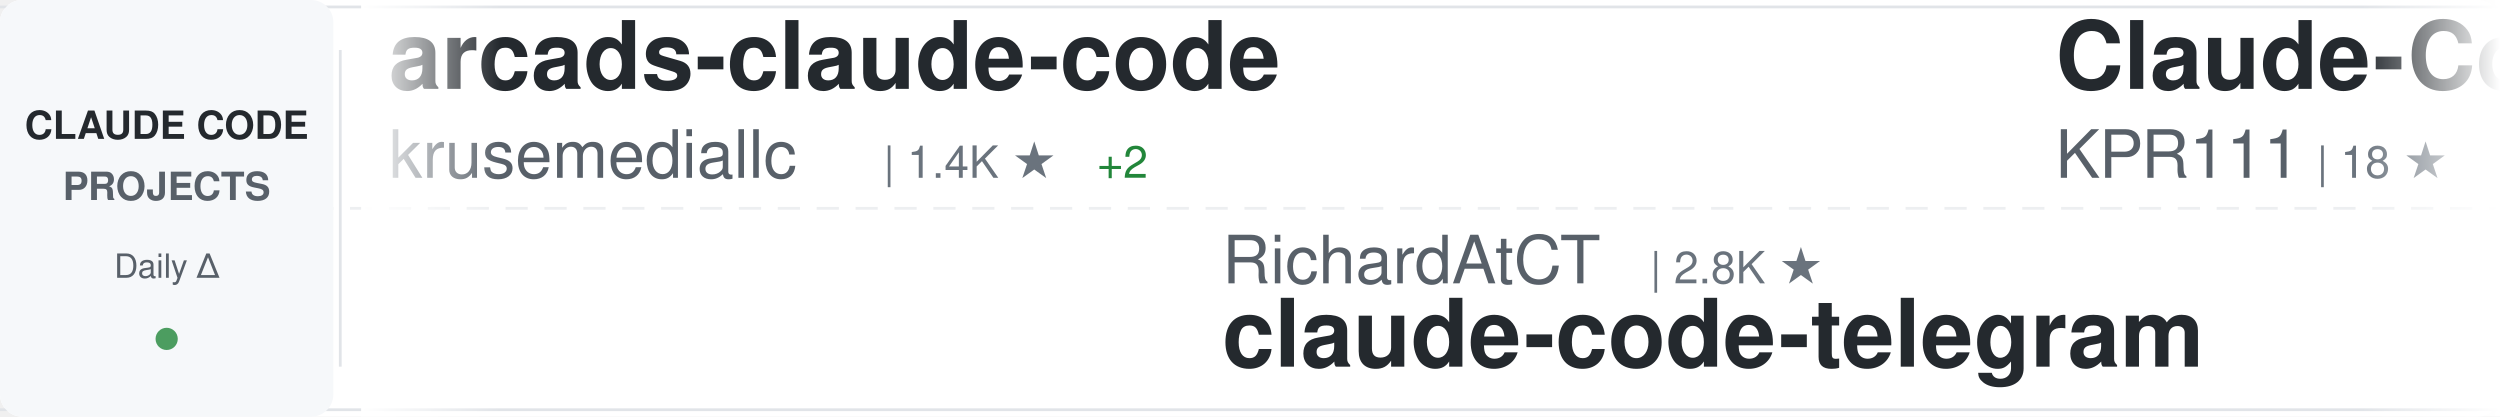
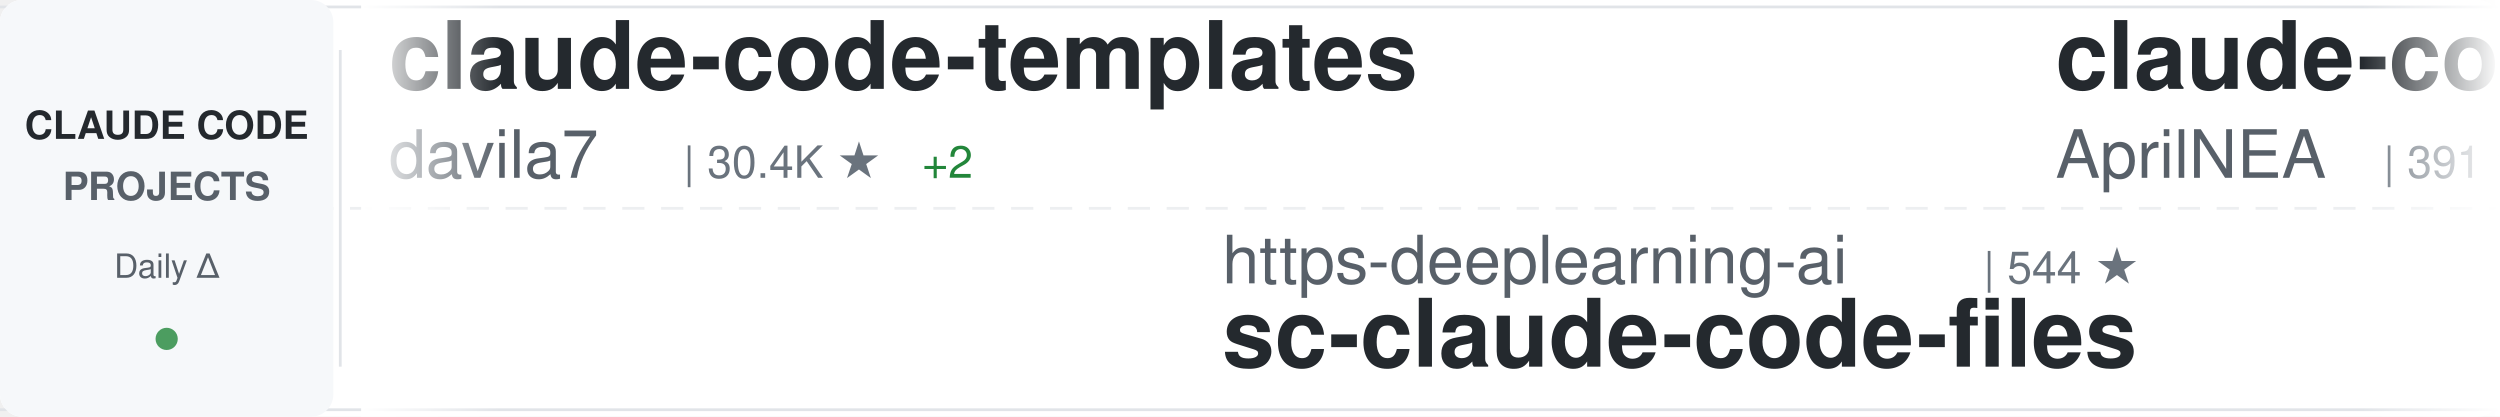
<svg xmlns="http://www.w3.org/2000/svg" width="900" height="150">
  <defs>
    <linearGradient id="awesomeLeftFade" x1="0%" y1="0%" x2="100%" y2="0%">
      <stop offset="0%" style="stop-color:#ffffff;stop-opacity:1" />
      <stop offset="100%" style="stop-color:#ffffff;stop-opacity:0" />
    </linearGradient>
    <linearGradient id="awesomeRightFade" x1="0%" y1="0%" x2="100%" y2="0%">
      <stop offset="0%" style="stop-color:#ffffff;stop-opacity:0" />
      <stop offset="100%" style="stop-color:#ffffff;stop-opacity:1" />
    </linearGradient>
  </defs>
  <rect width="900" height="150" fill="#ffffff" rx="8" />
  <rect x="0" y="2" width="900" height="1" fill="#e1e4e8" />
  <rect x="0" y="147" width="900" height="1" fill="#e1e4e8" />
  <line x1="0" y1="75" x2="900" y2="75" stroke="#e1e4e8" stroke-width="1" stroke-dasharray="8 6" opacity="0.6" />
  <rect x="0" y="0" width="120" height="150" fill="#f6f8fa" rx="8" />
  <text x="60" y="50" font-family="-apple-system, BlinkMacSystemFont, 'Segoe UI', Helvetica, Arial, sans-serif" font-size="14" font-weight="600" fill="#24292e" text-anchor="middle">CLAUDE CODE</text>
  <text x="60" y="72" font-family="-apple-system, BlinkMacSystemFont, 'Segoe UI', Helvetica, Arial, sans-serif" font-size="14" font-weight="600" fill="#586069" text-anchor="middle">PROJECTS</text>
  <text x="60" y="100" font-family="-apple-system, BlinkMacSystemFont, 'Segoe UI', Helvetica, Arial, sans-serif" font-size="12" font-weight="500" fill="#586069" text-anchor="middle">Daily Δ</text>
  <circle cx="60" cy="122" r="4" fill="#22863a" opacity="0.8" />
  <rect x="122" y="18" width="1" height="114" fill="#e1e4e8" />
  <clipPath id="awesomeTickerClip">
    <rect x="130" y="0" width="770" height="150" />
  </clipPath>
  <g clip-path="url(#awesomeTickerClip)">
    <g id="awesomeTickerItems">
      <animateTransform attributeName="transform" attributeType="XML" type="translate" from="0 0" to="-3000 0" dur="54s" repeatCount="indefinite" />
      <g transform="translate(0, 0)">
-         <text x="140" y="32" font-family="-apple-system, BlinkMacSystemFont, 'Segoe UI', Helvetica, Arial, sans-serif" font-size="34" font-weight="600" fill="#24292e">arcads-claude-code</text>
-         <text x="140" y="64" font-family="-apple-system, BlinkMacSystemFont, 'Segoe UI', Helvetica, Arial, sans-serif" font-size="24" font-weight="400" fill="#586069">krusemediallc</text>
-         <text x="318" y="64" font-family="-apple-system, BlinkMacSystemFont, 'Segoe UI', Helvetica, Arial, sans-serif" font-size="16" font-weight="500" fill="#6a737d">| 1.4K ★</text>
-         <text x="395" y="64" font-family="-apple-system, BlinkMacSystemFont, 'Segoe UI', Helvetica, Arial, sans-serif" font-size="16" font-weight="500" fill="#22863a"> +2</text>
+         <text x="140" y="32" font-family="-apple-system, BlinkMacSystemFont, 'Segoe UI', Helvetica, Arial, sans-serif" font-size="34" font-weight="600" fill="#24292e">claude-code-templates</text>
+         <text x="140" y="64" font-family="-apple-system, BlinkMacSystemFont, 'Segoe UI', Helvetica, Arial, sans-serif" font-size="24" font-weight="400" fill="#586069">davila7</text>
+         <text x="246" y="64" font-family="-apple-system, BlinkMacSystemFont, 'Segoe UI', Helvetica, Arial, sans-serif" font-size="16" font-weight="500" fill="#6a737d">| 30.4K ★</text>
+         <text x="332" y="64" font-family="-apple-system, BlinkMacSystemFont, 'Segoe UI', Helvetica, Arial, sans-serif" font-size="16" font-weight="500" fill="#22863a"> +2</text>
      </g>
      <g transform="translate(300, 0)">
-         <text x="140" y="102" font-family="-apple-system, BlinkMacSystemFont, 'Segoe UI', Helvetica, Arial, sans-serif" font-size="24" font-weight="400" fill="#586069">RichardAtCT</text>
-         <text x="294" y="102" font-family="-apple-system, BlinkMacSystemFont, 'Segoe UI', Helvetica, Arial, sans-serif" font-size="16" font-weight="500" fill="#6a737d">| 2.8K ★</text>
-         <text x="140" y="132" font-family="-apple-system, BlinkMacSystemFont, 'Segoe UI', Helvetica, Arial, sans-serif" font-size="34" font-weight="600" fill="#24292e">claude-code-telegram</text>
+         <text x="140" y="102" font-family="-apple-system, BlinkMacSystemFont, 'Segoe UI', Helvetica, Arial, sans-serif" font-size="24" font-weight="400" fill="#586069">https-deeplearning-ai</text>
+         <text x="414" y="102" font-family="-apple-system, BlinkMacSystemFont, 'Segoe UI', Helvetica, Arial, sans-serif" font-size="16" font-weight="500" fill="#6a737d">| 544 ★</text>
+         <text x="140" y="132" font-family="-apple-system, BlinkMacSystemFont, 'Segoe UI', Helvetica, Arial, sans-serif" font-size="34" font-weight="600" fill="#24292e">sc-claude-code-files</text>
      </g>
      <g transform="translate(600, 0)">
-         <text x="140" y="32" font-family="-apple-system, BlinkMacSystemFont, 'Segoe UI', Helvetica, Arial, sans-serif" font-size="34" font-weight="600" fill="#24292e">Claude-Code</text>
-         <text x="140" y="64" font-family="-apple-system, BlinkMacSystemFont, 'Segoe UI', Helvetica, Arial, sans-serif" font-size="24" font-weight="400" fill="#586069">KPR111</text>
-         <text x="234" y="64" font-family="-apple-system, BlinkMacSystemFont, 'Segoe UI', Helvetica, Arial, sans-serif" font-size="16" font-weight="500" fill="#6a737d">| 18 ★</text>
+         <text x="140" y="32" font-family="-apple-system, BlinkMacSystemFont, 'Segoe UI', Helvetica, Arial, sans-serif" font-size="34" font-weight="600" fill="#24292e">claude-code-source</text>
+         <text x="140" y="64" font-family="-apple-system, BlinkMacSystemFont, 'Segoe UI', Helvetica, Arial, sans-serif" font-size="24" font-weight="400" fill="#586069">AprilNEA</text>
+         <text x="258" y="64" font-family="-apple-system, BlinkMacSystemFont, 'Segoe UI', Helvetica, Arial, sans-serif" font-size="16" font-weight="500" fill="#6a737d">| 391 ★</text>
      </g>
      <g transform="translate(900, 0)">
-         <text x="140" y="102" font-family="-apple-system, BlinkMacSystemFont, 'Segoe UI', Helvetica, Arial, sans-serif" font-size="24" font-weight="400" fill="#586069">luyao618</text>
-         <text x="258" y="102" font-family="-apple-system, BlinkMacSystemFont, 'Segoe UI', Helvetica, Arial, sans-serif" font-size="16" font-weight="500" fill="#6a737d">| 1.7K ★</text>
-         <text x="140" y="132" font-family="-apple-system, BlinkMacSystemFont, 'Segoe UI', Helvetica, Arial, sans-serif" font-size="34" font-weight="600" fill="#24292e">Claude-Code-Source-Study</text>
+         <text x="140" y="102" font-family="-apple-system, BlinkMacSystemFont, 'Segoe UI', Helvetica, Arial, sans-serif" font-size="24" font-weight="400" fill="#586069">AICoderTudou</text>
+         <text x="306" y="102" font-family="-apple-system, BlinkMacSystemFont, 'Segoe UI', Helvetica, Arial, sans-serif" font-size="16" font-weight="500" fill="#6a737d">| 496 ★</text>
+         <text x="140" y="132" font-family="-apple-system, BlinkMacSystemFont, 'Segoe UI', Helvetica, Arial, sans-serif" font-size="34" font-weight="600" fill="#24292e">claude-code-tudou</text>
      </g>
      <g transform="translate(1200, 0)">
-         <text x="140" y="32" font-family="-apple-system, BlinkMacSystemFont, 'Segoe UI', Helvetica, Arial, sans-serif" font-size="34" font-weight="600" fill="#24292e">claude-code-rust</text>
-         <text x="140" y="64" font-family="-apple-system, BlinkMacSystemFont, 'Segoe UI', Helvetica, Arial, sans-serif" font-size="24" font-weight="400" fill="#586069">lorryjovens-hub</text>
-         <text x="342" y="64" font-family="-apple-system, BlinkMacSystemFont, 'Segoe UI', Helvetica, Arial, sans-serif" font-size="16" font-weight="500" fill="#6a737d">| 1.7K ★</text>
-       </g>
-       <g transform="translate(1500, 0)">
-         <text x="140" y="102" font-family="-apple-system, BlinkMacSystemFont, 'Segoe UI', Helvetica, Arial, sans-serif" font-size="24" font-weight="400" fill="#586069">ding113</text>
-         <text x="246" y="102" font-family="-apple-system, BlinkMacSystemFont, 'Segoe UI', Helvetica, Arial, sans-serif" font-size="16" font-weight="500" fill="#6a737d">| 3.3K ★</text>
-         <text x="140" y="132" font-family="-apple-system, BlinkMacSystemFont, 'Segoe UI', Helvetica, Arial, sans-serif" font-size="34" font-weight="600" fill="#24292e">claude-code-hub</text>
-       </g>
-       <g transform="translate(1800, 0)">
-         <text x="140" y="32" font-family="-apple-system, BlinkMacSystemFont, 'Segoe UI', Helvetica, Arial, sans-serif" font-size="34" font-weight="600" fill="#24292e">ECC</text>
-         <text x="140" y="64" font-family="-apple-system, BlinkMacSystemFont, 'Segoe UI', Helvetica, Arial, sans-serif" font-size="24" font-weight="400" fill="#586069">affaan-m</text>
-         <text x="258" y="64" font-family="-apple-system, BlinkMacSystemFont, 'Segoe UI', Helvetica, Arial, sans-serif" font-size="16" font-weight="500" fill="#6a737d">| 243.1K ★</text>
-         <text x="353" y="64" font-family="-apple-system, BlinkMacSystemFont, 'Segoe UI', Helvetica, Arial, sans-serif" font-size="16" font-weight="500" fill="#22863a"> +42</text>
-       </g>
-       <g transform="translate(2100, 0)">
-         <text x="140" y="102" font-family="-apple-system, BlinkMacSystemFont, 'Segoe UI', Helvetica, Arial, sans-serif" font-size="24" font-weight="400" fill="#586069">musistudio</text>
-         <text x="282" y="102" font-family="-apple-system, BlinkMacSystemFont, 'Segoe UI', Helvetica, Arial, sans-serif" font-size="16" font-weight="500" fill="#6a737d">| 36.9K ★</text>
-         <text x="368" y="102" font-family="-apple-system, BlinkMacSystemFont, 'Segoe UI', Helvetica, Arial, sans-serif" font-size="16" font-weight="500" fill="#22863a"> +1</text>
-         <text x="140" y="132" font-family="-apple-system, BlinkMacSystemFont, 'Segoe UI', Helvetica, Arial, sans-serif" font-size="34" font-weight="600" fill="#24292e">claude-code-router</text>
-       </g>
-       <g transform="translate(2400, 0)">
        <text x="140" y="32" font-family="-apple-system, BlinkMacSystemFont, 'Segoe UI', Helvetica, Arial, sans-serif" font-size="34" font-weight="600" fill="#24292e">everything-claude-code-z...</text>
        <text x="140" y="64" font-family="-apple-system, BlinkMacSystemFont, 'Segoe UI', Helvetica, Arial, sans-serif" font-size="24" font-weight="400" fill="#586069">xu-xiang</text>
        <text x="258" y="64" font-family="-apple-system, BlinkMacSystemFont, 'Segoe UI', Helvetica, Arial, sans-serif" font-size="16" font-weight="500" fill="#6a737d">| 1.9K ★</text>
      </g>
+       <g transform="translate(1500, 0)">
+         <text x="140" y="102" font-family="-apple-system, BlinkMacSystemFont, 'Segoe UI', Helvetica, Arial, sans-serif" font-size="24" font-weight="400" fill="#586069">digitalsamba</text>
+         <text x="306" y="102" font-family="-apple-system, BlinkMacSystemFont, 'Segoe UI', Helvetica, Arial, sans-serif" font-size="16" font-weight="500" fill="#6a737d">| 2.0K ★</text>
+         <text x="383" y="102" font-family="-apple-system, BlinkMacSystemFont, 'Segoe UI', Helvetica, Arial, sans-serif" font-size="16" font-weight="500" fill="#22863a"> +1</text>
+         <text x="140" y="132" font-family="-apple-system, BlinkMacSystemFont, 'Segoe UI', Helvetica, Arial, sans-serif" font-size="34" font-weight="600" fill="#24292e">claude-code-video-toolki...</text>
+       </g>
+       <g transform="translate(1800, 0)">
+         <text x="140" y="32" font-family="-apple-system, BlinkMacSystemFont, 'Segoe UI', Helvetica, Arial, sans-serif" font-size="34" font-weight="600" fill="#24292e">awesome-claude-code</text>
+         <text x="140" y="64" font-family="-apple-system, BlinkMacSystemFont, 'Segoe UI', Helvetica, Arial, sans-serif" font-size="24" font-weight="400" fill="#586069">jqueryscript</text>
+         <text x="306" y="64" font-family="-apple-system, BlinkMacSystemFont, 'Segoe UI', Helvetica, Arial, sans-serif" font-size="16" font-weight="500" fill="#6a737d">| 504 ★</text>
+       </g>
+       <g transform="translate(2100, 0)">
+         <text x="140" y="102" font-family="-apple-system, BlinkMacSystemFont, 'Segoe UI', Helvetica, Arial, sans-serif" font-size="24" font-weight="400" fill="#586069">Windy3f3f3f3f</text>
+         <text x="318" y="102" font-family="-apple-system, BlinkMacSystemFont, 'Segoe UI', Helvetica, Arial, sans-serif" font-size="16" font-weight="500" fill="#6a737d">| 2.6K ★</text>
+         <text x="395" y="102" font-family="-apple-system, BlinkMacSystemFont, 'Segoe UI', Helvetica, Arial, sans-serif" font-size="16" font-weight="500" fill="#22863a"> +1</text>
+         <text x="140" y="132" font-family="-apple-system, BlinkMacSystemFont, 'Segoe UI', Helvetica, Arial, sans-serif" font-size="34" font-weight="600" fill="#24292e">claude-code-from-scratch</text>
+       </g>
+       <g transform="translate(2400, 0)">
+         <text x="140" y="32" font-family="-apple-system, BlinkMacSystemFont, 'Segoe UI', Helvetica, Arial, sans-serif" font-size="34" font-weight="600" fill="#24292e">Claude-Code-Source-Study</text>
+         <text x="140" y="64" font-family="-apple-system, BlinkMacSystemFont, 'Segoe UI', Helvetica, Arial, sans-serif" font-size="24" font-weight="400" fill="#586069">luyao618</text>
+         <text x="258" y="64" font-family="-apple-system, BlinkMacSystemFont, 'Segoe UI', Helvetica, Arial, sans-serif" font-size="16" font-weight="500" fill="#6a737d">| 1.7K ★</text>
+       </g>
      <g transform="translate(2700, 0)">
-         <text x="140" y="102" font-family="-apple-system, BlinkMacSystemFont, 'Segoe UI', Helvetica, Arial, sans-serif" font-size="24" font-weight="400" fill="#586069">diet103</text>
-         <text x="246" y="102" font-family="-apple-system, BlinkMacSystemFont, 'Segoe UI', Helvetica, Arial, sans-serif" font-size="16" font-weight="500" fill="#6a737d">| 10.0K ★</text>
-         <text x="140" y="132" font-family="-apple-system, BlinkMacSystemFont, 'Segoe UI', Helvetica, Arial, sans-serif" font-size="34" font-weight="600" fill="#24292e">claude-code-infrastructu...</text>
+         <text x="140" y="102" font-family="-apple-system, BlinkMacSystemFont, 'Segoe UI', Helvetica, Arial, sans-serif" font-size="24" font-weight="400" fill="#586069">krusemediallc</text>
+         <text x="318" y="102" font-family="-apple-system, BlinkMacSystemFont, 'Segoe UI', Helvetica, Arial, sans-serif" font-size="16" font-weight="500" fill="#6a737d">| 1.4K ★</text>
+         <text x="395" y="102" font-family="-apple-system, BlinkMacSystemFont, 'Segoe UI', Helvetica, Arial, sans-serif" font-size="16" font-weight="500" fill="#22863a"> +2</text>
+         <text x="140" y="132" font-family="-apple-system, BlinkMacSystemFont, 'Segoe UI', Helvetica, Arial, sans-serif" font-size="34" font-weight="600" fill="#24292e">arcads-claude-code</text>
      </g>
      <g transform="translate(3000, 0)">
-         <text x="140" y="32" font-family="-apple-system, BlinkMacSystemFont, 'Segoe UI', Helvetica, Arial, sans-serif" font-size="34" font-weight="600" fill="#24292e">arcads-claude-code</text>
-         <text x="140" y="64" font-family="-apple-system, BlinkMacSystemFont, 'Segoe UI', Helvetica, Arial, sans-serif" font-size="24" font-weight="400" fill="#586069">krusemediallc</text>
-         <text x="318" y="64" font-family="-apple-system, BlinkMacSystemFont, 'Segoe UI', Helvetica, Arial, sans-serif" font-size="16" font-weight="500" fill="#6a737d">| 1.4K ★</text>
-         <text x="395" y="64" font-family="-apple-system, BlinkMacSystemFont, 'Segoe UI', Helvetica, Arial, sans-serif" font-size="16" font-weight="500" fill="#22863a"> +2</text>
+         <text x="140" y="32" font-family="-apple-system, BlinkMacSystemFont, 'Segoe UI', Helvetica, Arial, sans-serif" font-size="34" font-weight="600" fill="#24292e">claude-code-templates</text>
+         <text x="140" y="64" font-family="-apple-system, BlinkMacSystemFont, 'Segoe UI', Helvetica, Arial, sans-serif" font-size="24" font-weight="400" fill="#586069">davila7</text>
+         <text x="246" y="64" font-family="-apple-system, BlinkMacSystemFont, 'Segoe UI', Helvetica, Arial, sans-serif" font-size="16" font-weight="500" fill="#6a737d">| 30.4K ★</text>
+         <text x="332" y="64" font-family="-apple-system, BlinkMacSystemFont, 'Segoe UI', Helvetica, Arial, sans-serif" font-size="16" font-weight="500" fill="#22863a"> +2</text>
      </g>
      <g transform="translate(3300, 0)">
-         <text x="140" y="102" font-family="-apple-system, BlinkMacSystemFont, 'Segoe UI', Helvetica, Arial, sans-serif" font-size="24" font-weight="400" fill="#586069">RichardAtCT</text>
-         <text x="294" y="102" font-family="-apple-system, BlinkMacSystemFont, 'Segoe UI', Helvetica, Arial, sans-serif" font-size="16" font-weight="500" fill="#6a737d">| 2.8K ★</text>
-         <text x="140" y="132" font-family="-apple-system, BlinkMacSystemFont, 'Segoe UI', Helvetica, Arial, sans-serif" font-size="34" font-weight="600" fill="#24292e">claude-code-telegram</text>
+         <text x="140" y="102" font-family="-apple-system, BlinkMacSystemFont, 'Segoe UI', Helvetica, Arial, sans-serif" font-size="24" font-weight="400" fill="#586069">https-deeplearning-ai</text>
+         <text x="414" y="102" font-family="-apple-system, BlinkMacSystemFont, 'Segoe UI', Helvetica, Arial, sans-serif" font-size="16" font-weight="500" fill="#6a737d">| 544 ★</text>
+         <text x="140" y="132" font-family="-apple-system, BlinkMacSystemFont, 'Segoe UI', Helvetica, Arial, sans-serif" font-size="34" font-weight="600" fill="#24292e">sc-claude-code-files</text>
      </g>
      <g transform="translate(3600, 0)">
-         <text x="140" y="32" font-family="-apple-system, BlinkMacSystemFont, 'Segoe UI', Helvetica, Arial, sans-serif" font-size="34" font-weight="600" fill="#24292e">Claude-Code</text>
-         <text x="140" y="64" font-family="-apple-system, BlinkMacSystemFont, 'Segoe UI', Helvetica, Arial, sans-serif" font-size="24" font-weight="400" fill="#586069">KPR111</text>
-         <text x="234" y="64" font-family="-apple-system, BlinkMacSystemFont, 'Segoe UI', Helvetica, Arial, sans-serif" font-size="16" font-weight="500" fill="#6a737d">| 18 ★</text>
+         <text x="140" y="32" font-family="-apple-system, BlinkMacSystemFont, 'Segoe UI', Helvetica, Arial, sans-serif" font-size="34" font-weight="600" fill="#24292e">claude-code-source</text>
+         <text x="140" y="64" font-family="-apple-system, BlinkMacSystemFont, 'Segoe UI', Helvetica, Arial, sans-serif" font-size="24" font-weight="400" fill="#586069">AprilNEA</text>
+         <text x="258" y="64" font-family="-apple-system, BlinkMacSystemFont, 'Segoe UI', Helvetica, Arial, sans-serif" font-size="16" font-weight="500" fill="#6a737d">| 391 ★</text>
      </g>
      <g transform="translate(3900, 0)">
-         <text x="140" y="102" font-family="-apple-system, BlinkMacSystemFont, 'Segoe UI', Helvetica, Arial, sans-serif" font-size="24" font-weight="400" fill="#586069">luyao618</text>
-         <text x="258" y="102" font-family="-apple-system, BlinkMacSystemFont, 'Segoe UI', Helvetica, Arial, sans-serif" font-size="16" font-weight="500" fill="#6a737d">| 1.7K ★</text>
-         <text x="140" y="132" font-family="-apple-system, BlinkMacSystemFont, 'Segoe UI', Helvetica, Arial, sans-serif" font-size="34" font-weight="600" fill="#24292e">Claude-Code-Source-Study</text>
+         <text x="140" y="102" font-family="-apple-system, BlinkMacSystemFont, 'Segoe UI', Helvetica, Arial, sans-serif" font-size="24" font-weight="400" fill="#586069">AICoderTudou</text>
+         <text x="306" y="102" font-family="-apple-system, BlinkMacSystemFont, 'Segoe UI', Helvetica, Arial, sans-serif" font-size="16" font-weight="500" fill="#6a737d">| 496 ★</text>
+         <text x="140" y="132" font-family="-apple-system, BlinkMacSystemFont, 'Segoe UI', Helvetica, Arial, sans-serif" font-size="34" font-weight="600" fill="#24292e">claude-code-tudou</text>
      </g>
    </g>
  </g>
  <rect x="130" y="0" width="50" height="150" fill="url(#awesomeLeftFade)" />
  <rect x="850" y="0" width="50" height="150" fill="url(#awesomeRightFade)" />
</svg>
